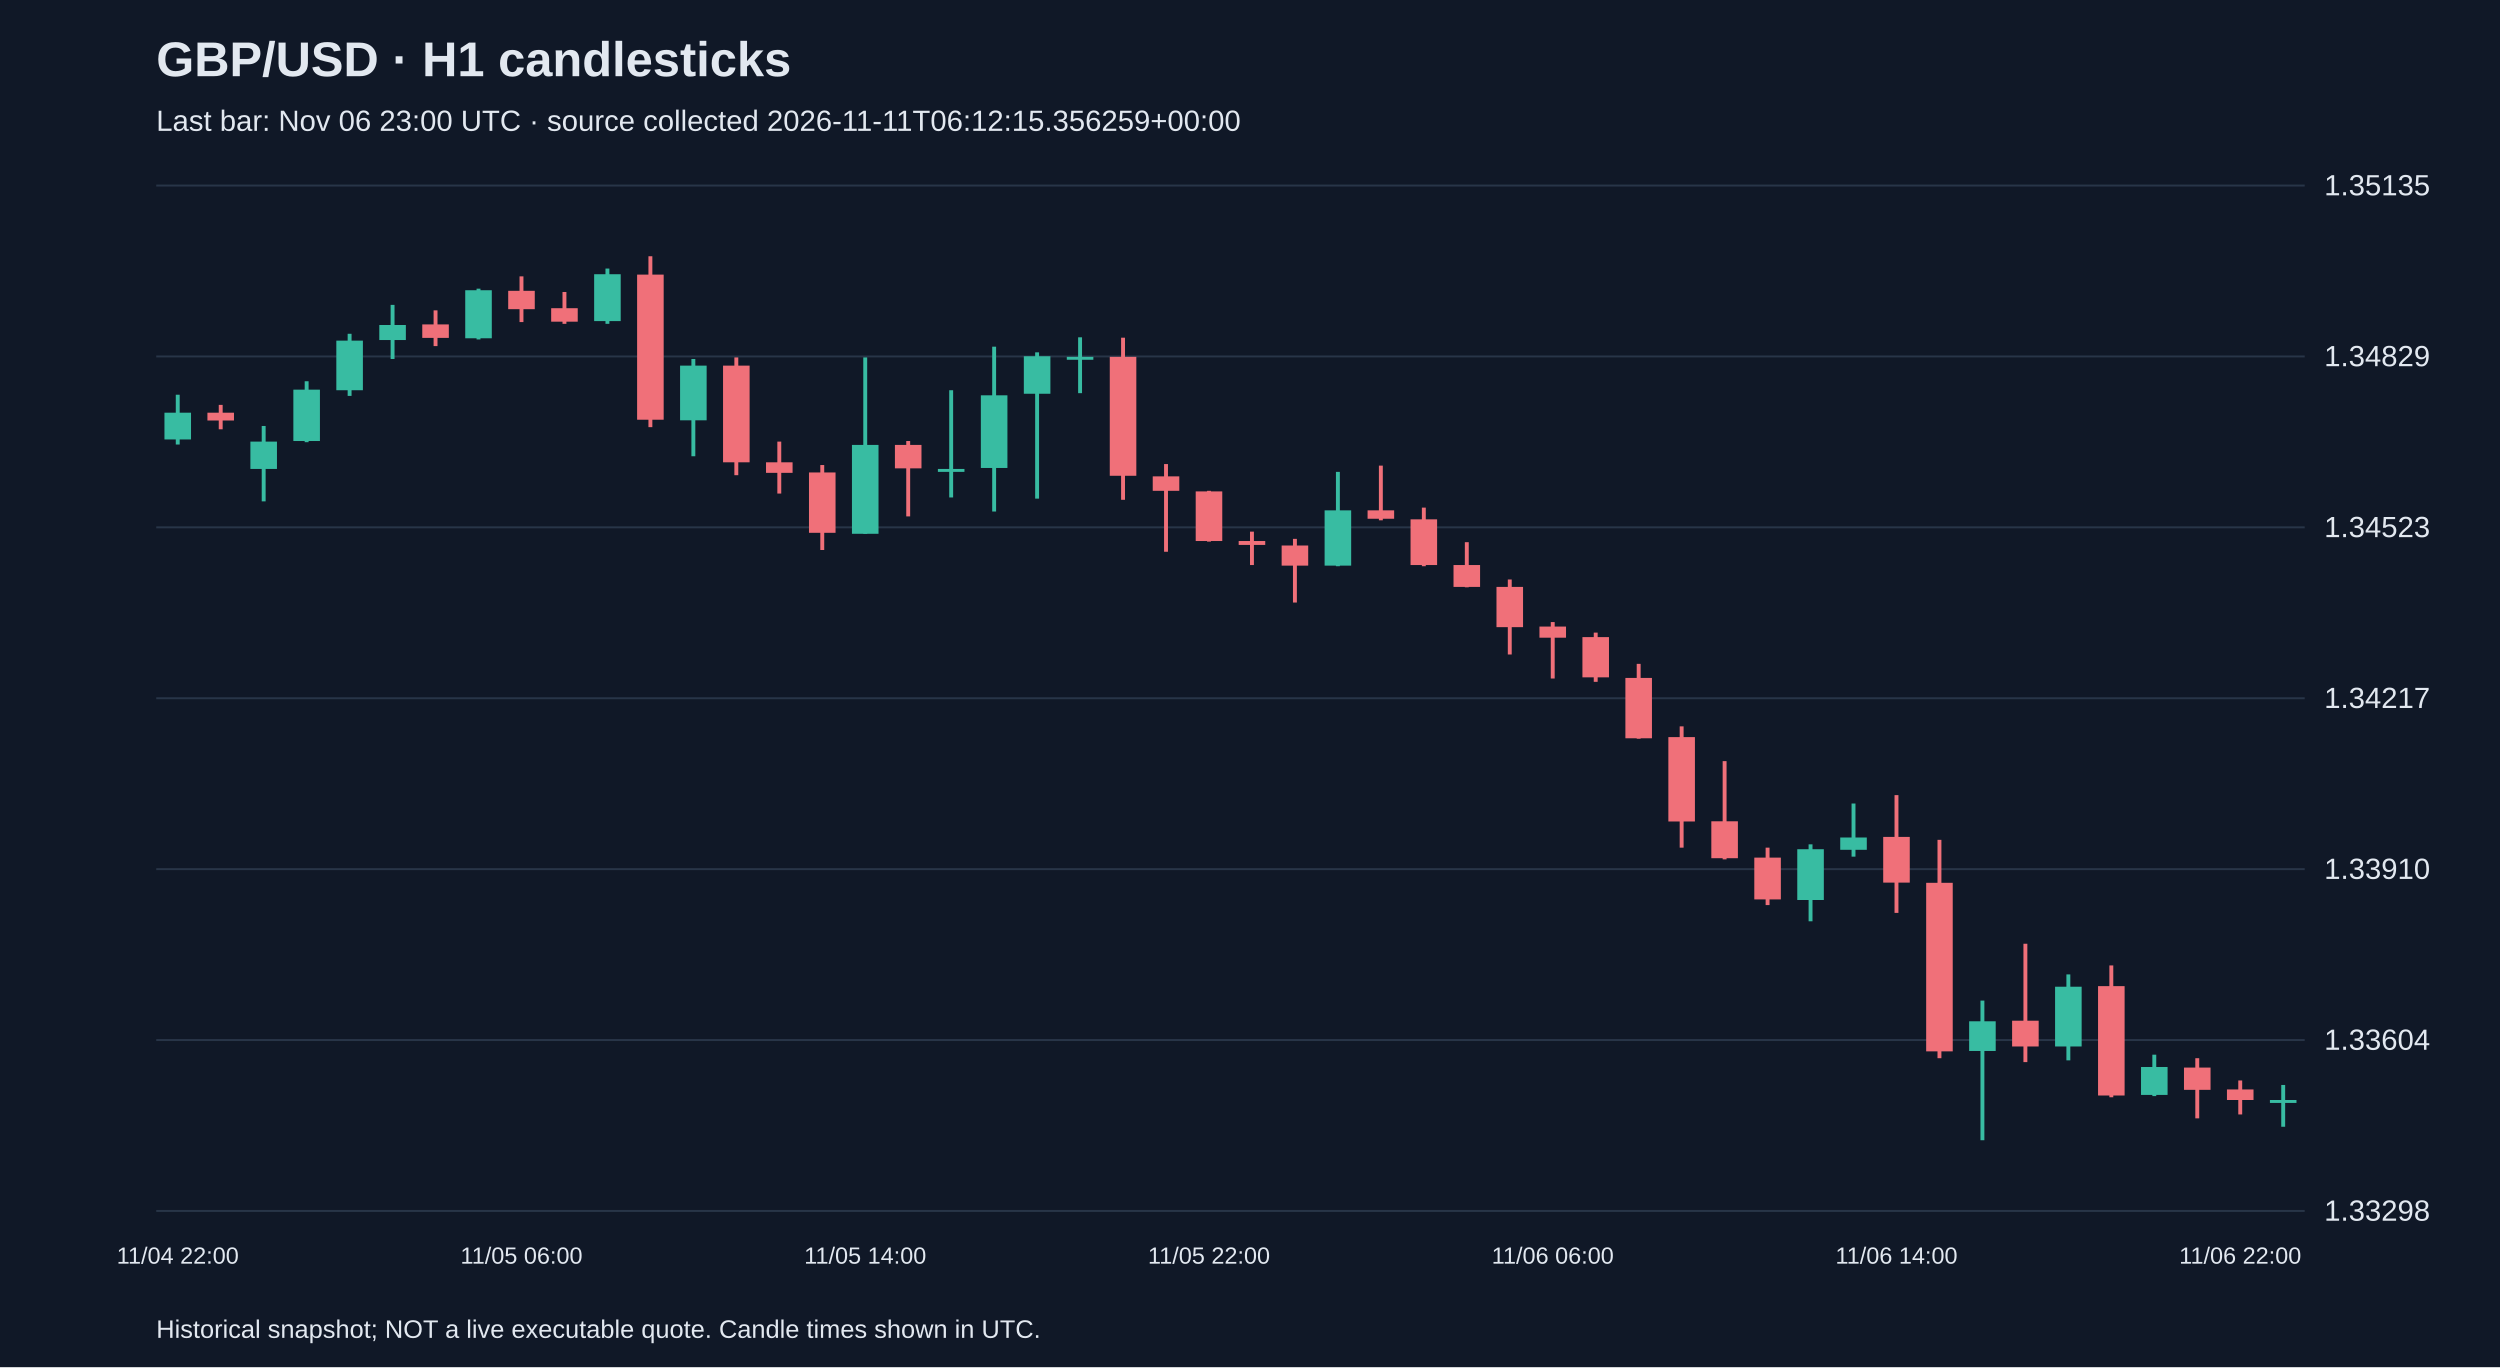
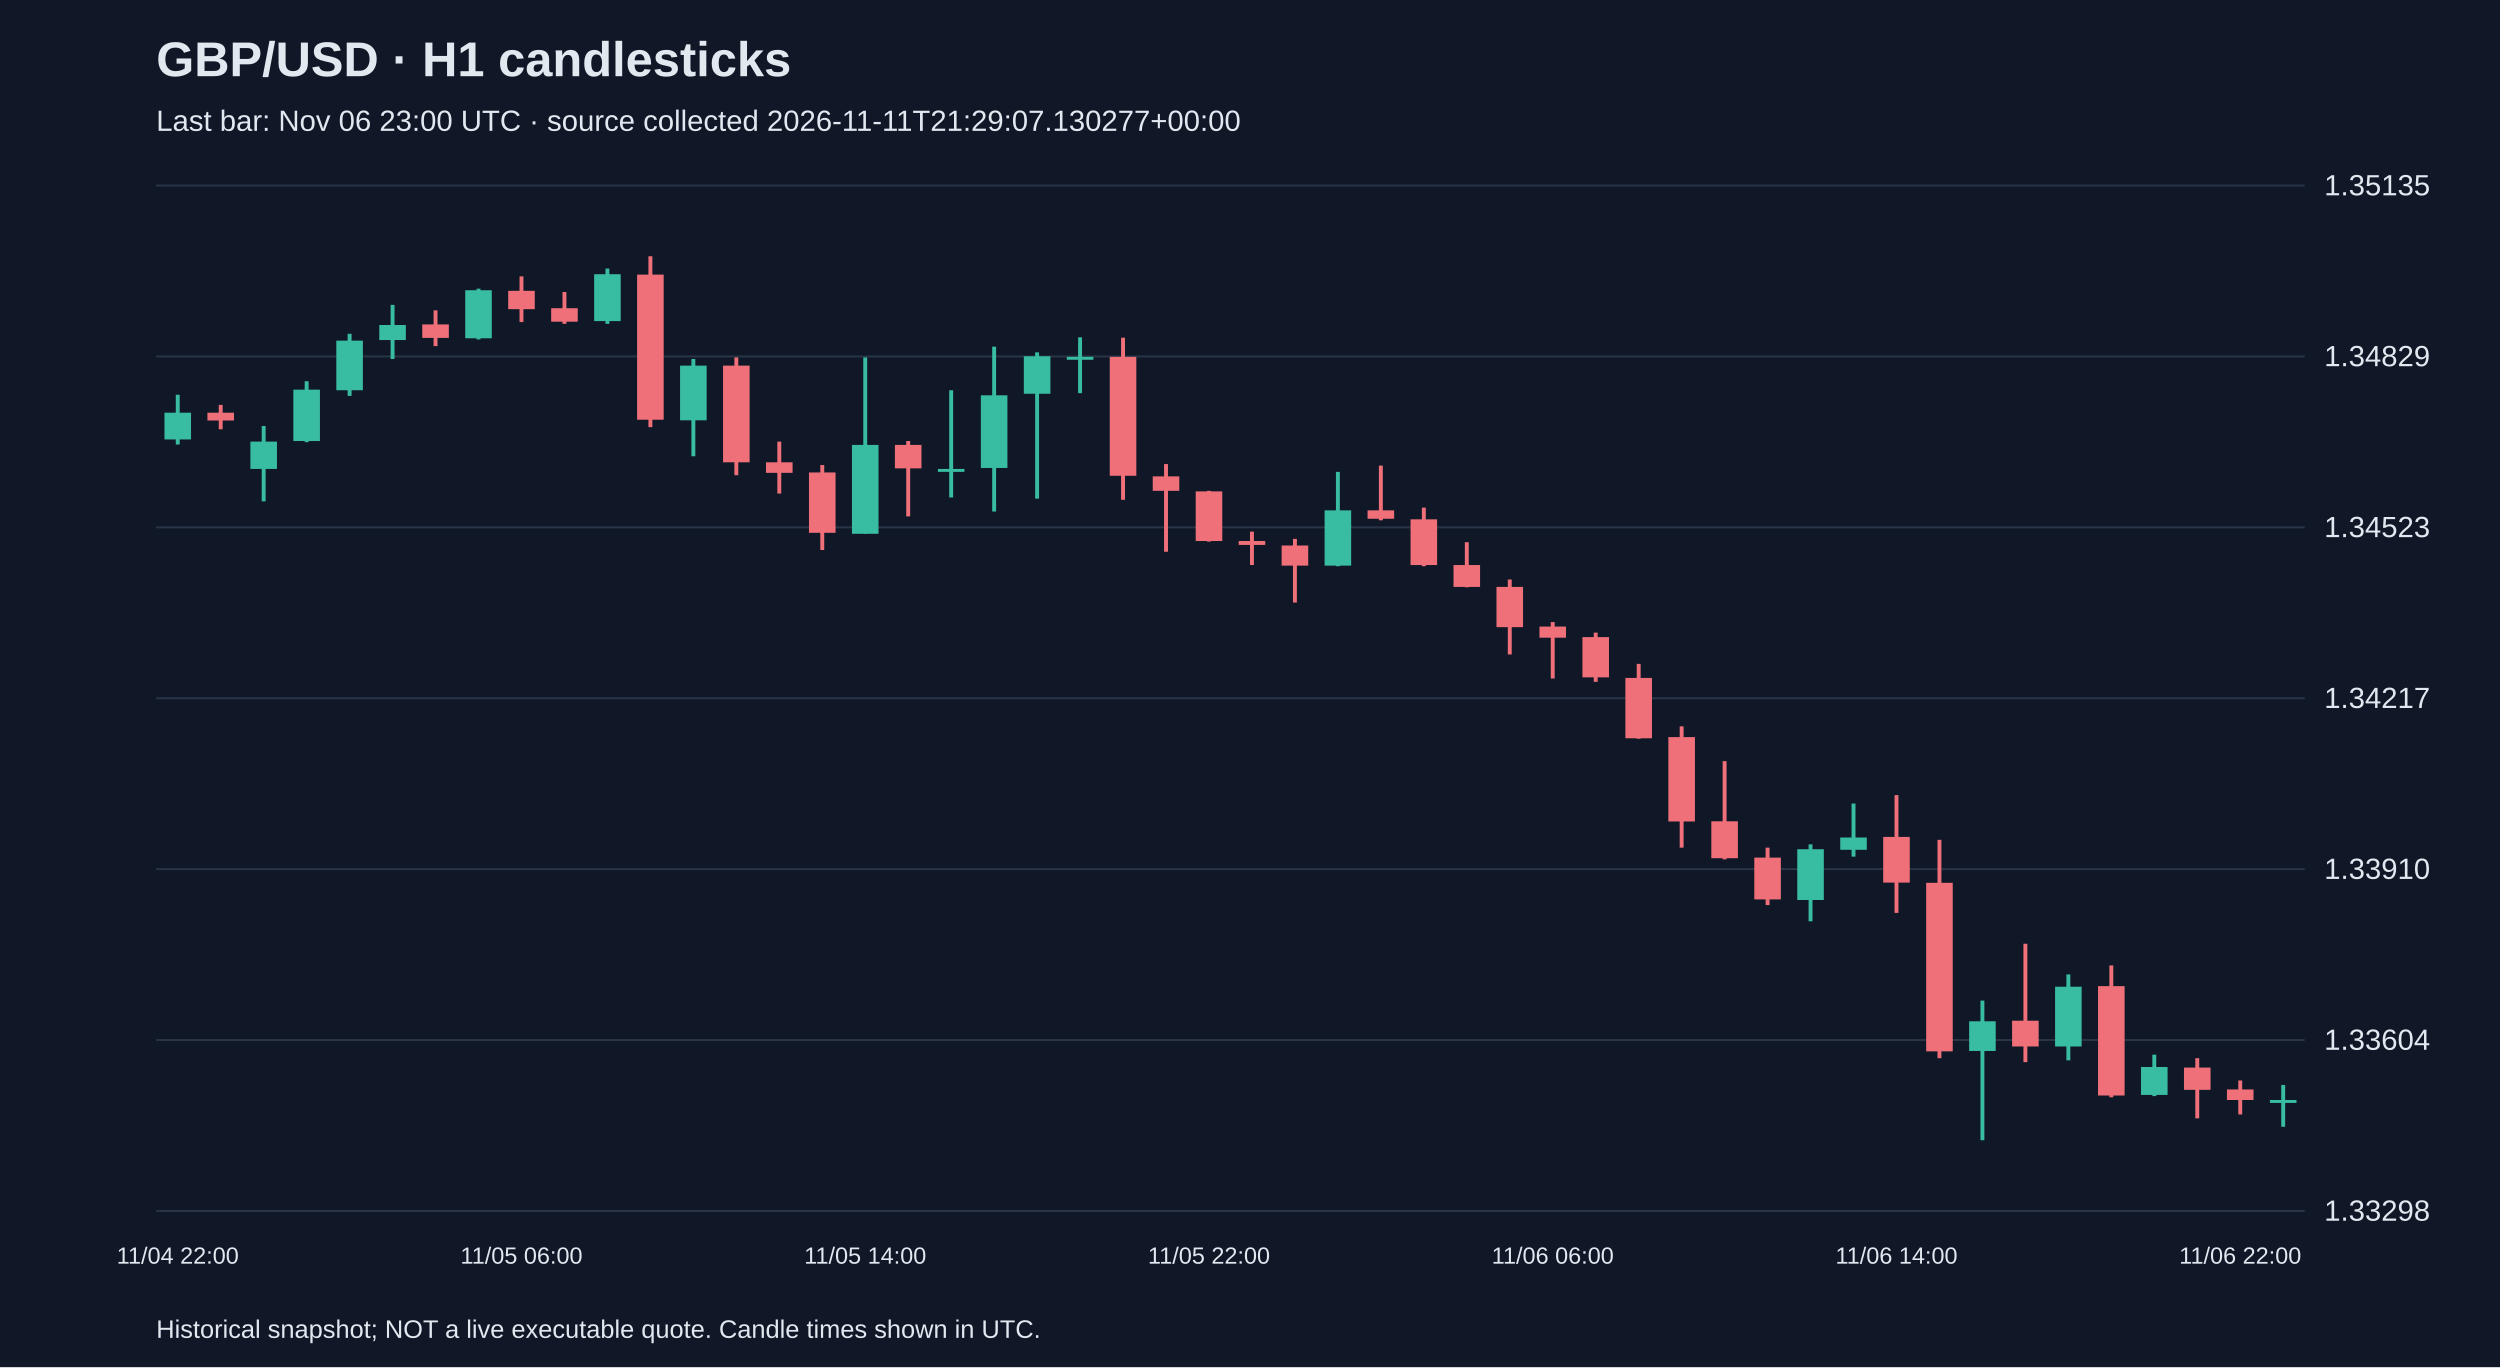
<svg xmlns="http://www.w3.org/2000/svg" viewBox="0 0 1280 700">
  <rect width="100%" height="100%" fill="#101827" />
  <style>text{font-family:Arial,sans-serif;fill:#e2e8f0}</style>
  <text x="80" y="39" font-size="25" font-weight="bold">GBP/USD · H1 candlesticks</text>
-   <text x="80" y="67" font-size="15" fill="#a6b1c5">Last bar: Nov 06 23:00 UTC · source collected 2026-11-11T06:12:15.356259+00:00</text>
+   <text x="80" y="67" font-size="15" fill="#a6b1c5">Last bar: Nov 06 23:00 UTC · source collected 2026-11-11T21:29:07.130277+00:00</text>
  <line x1="80" y1="620.0" x2="1180" y2="620.0" stroke="#283548" />
  <text x="1190" y="625.0" font-size="15">1.33298</text>
  <line x1="80" y1="532.5" x2="1180" y2="532.5" stroke="#283548" />
  <text x="1190" y="537.5" font-size="15">1.33604</text>
  <line x1="80" y1="445.0" x2="1180" y2="445.0" stroke="#283548" />
  <text x="1190" y="450.0" font-size="15">1.33910</text>
  <line x1="80" y1="357.5" x2="1180" y2="357.5" stroke="#283548" />
  <text x="1190" y="362.5" font-size="15">1.34217</text>
  <line x1="80" y1="270.0" x2="1180" y2="270.0" stroke="#283548" />
  <text x="1190" y="275.0" font-size="15">1.34523</text>
  <line x1="80" y1="182.5" x2="1180" y2="182.5" stroke="#283548" />
  <text x="1190" y="187.5" font-size="15">1.34829</text>
  <line x1="80" y1="95.0" x2="1180" y2="95.0" stroke="#283548" />
  <text x="1190" y="100.0" font-size="15">1.35135</text>
  <line x1="91.0" y1="202.1" x2="91.0" y2="227.6" stroke="#38bca2" stroke-width="2" />
  <rect x="84.2" y="211.3" width="13.6" height="13.7" fill="#38bca2" />
  <text x="91.0" y="647" text-anchor="middle" font-size="12">11/04 22:00</text>
  <line x1="113.0" y1="207.3" x2="113.0" y2="219.8" stroke="#f07079" stroke-width="2" />
  <rect x="106.2" y="211.3" width="13.6" height="4.0" fill="#f07079" />
  <line x1="135.0" y1="218.1" x2="135.0" y2="256.7" stroke="#38bca2" stroke-width="2" />
  <rect x="128.2" y="226.1" width="13.6" height="14.0" fill="#38bca2" />
  <line x1="157.0" y1="195.2" x2="157.0" y2="226.4" stroke="#38bca2" stroke-width="2" />
  <rect x="150.2" y="199.5" width="13.6" height="26.3" fill="#38bca2" />
  <line x1="179.0" y1="170.9" x2="179.0" y2="202.7" stroke="#38bca2" stroke-width="2" />
  <rect x="172.2" y="174.4" width="13.6" height="25.4" fill="#38bca2" />
  <line x1="201.0" y1="156.1" x2="201.0" y2="183.8" stroke="#38bca2" stroke-width="2" />
  <rect x="194.2" y="166.4" width="13.6" height="7.7" fill="#38bca2" />
  <line x1="223.0" y1="158.9" x2="223.0" y2="177.2" stroke="#f07079" stroke-width="2" />
  <rect x="216.2" y="166.1" width="13.6" height="6.9" fill="#f07079" />
  <line x1="245.0" y1="147.8" x2="245.0" y2="173.8" stroke="#38bca2" stroke-width="2" />
  <rect x="238.2" y="148.6" width="13.6" height="24.6" fill="#38bca2" />
  <line x1="267.0" y1="141.5" x2="267.0" y2="164.9" stroke="#f07079" stroke-width="2" />
  <rect x="260.2" y="148.9" width="13.6" height="9.4" fill="#f07079" />
  <text x="267.0" y="647" text-anchor="middle" font-size="12">11/05 06:00</text>
  <line x1="289.0" y1="149.5" x2="289.0" y2="165.8" stroke="#f07079" stroke-width="2" />
  <rect x="282.2" y="157.8" width="13.6" height="6.9" fill="#f07079" />
  <line x1="311.0" y1="137.5" x2="311.0" y2="165.8" stroke="#38bca2" stroke-width="2" />
  <rect x="304.2" y="140.4" width="13.6" height="24.0" fill="#38bca2" />
  <line x1="333.0" y1="131.2" x2="333.0" y2="218.7" stroke="#f07079" stroke-width="2" />
  <rect x="326.2" y="140.6" width="13.6" height="74.3" fill="#f07079" />
  <line x1="355.0" y1="183.8" x2="355.0" y2="233.6" stroke="#38bca2" stroke-width="2" />
  <rect x="348.2" y="187.2" width="13.6" height="28.0" fill="#38bca2" />
  <line x1="377.0" y1="183.0" x2="377.0" y2="243.3" stroke="#f07079" stroke-width="2" />
  <rect x="370.2" y="187.2" width="13.6" height="49.5" fill="#f07079" />
  <line x1="399.0" y1="226.1" x2="399.0" y2="252.7" stroke="#f07079" stroke-width="2" />
  <rect x="392.2" y="236.7" width="13.6" height="5.4" fill="#f07079" />
  <line x1="421.0" y1="238.1" x2="421.0" y2="281.6" stroke="#f07079" stroke-width="2" />
  <rect x="414.2" y="241.9" width="13.6" height="30.9" fill="#f07079" />
  <line x1="443.0" y1="183.0" x2="443.0" y2="273.3" stroke="#38bca2" stroke-width="2" />
  <rect x="436.2" y="227.8" width="13.6" height="45.5" fill="#38bca2" />
  <text x="443.0" y="647" text-anchor="middle" font-size="12">11/05 14:00</text>
  <line x1="465.0" y1="225.8" x2="465.0" y2="264.4" stroke="#f07079" stroke-width="2" />
  <rect x="458.2" y="227.8" width="13.6" height="12.0" fill="#f07079" />
  <line x1="487.0" y1="199.8" x2="487.0" y2="254.7" stroke="#38bca2" stroke-width="2" />
  <rect x="480.2" y="240.1" width="13.6" height="1.5" fill="#38bca2" />
  <line x1="509.0" y1="177.5" x2="509.0" y2="261.9" stroke="#38bca2" stroke-width="2" />
  <rect x="502.2" y="202.4" width="13.6" height="37.2" fill="#38bca2" />
  <line x1="531.0" y1="180.4" x2="531.0" y2="255.3" stroke="#38bca2" stroke-width="2" />
  <rect x="524.2" y="182.4" width="13.6" height="19.2" fill="#38bca2" />
  <line x1="553.0" y1="172.7" x2="553.0" y2="201.3" stroke="#38bca2" stroke-width="2" />
  <rect x="546.2" y="182.7" width="13.6" height="1.5" fill="#38bca2" />
  <line x1="575.0" y1="172.9" x2="575.0" y2="255.9" stroke="#f07079" stroke-width="2" />
  <rect x="568.2" y="182.7" width="13.6" height="60.9" fill="#f07079" />
  <line x1="597.0" y1="237.6" x2="597.0" y2="282.5" stroke="#f07079" stroke-width="2" />
  <rect x="590.2" y="243.9" width="13.6" height="7.4" fill="#f07079" />
  <line x1="619.0" y1="251.3" x2="619.0" y2="277.3" stroke="#f07079" stroke-width="2" />
  <rect x="612.2" y="251.6" width="13.6" height="25.4" fill="#f07079" />
  <text x="619.0" y="647" text-anchor="middle" font-size="12">11/05 22:00</text>
  <line x1="641.0" y1="272.2" x2="641.0" y2="289.3" stroke="#f07079" stroke-width="2" />
  <rect x="634.2" y="277.0" width="13.6" height="2.0" fill="#f07079" />
  <line x1="663.0" y1="275.9" x2="663.0" y2="308.5" stroke="#f07079" stroke-width="2" />
  <rect x="656.2" y="279.3" width="13.6" height="10.3" fill="#f07079" />
  <line x1="685.0" y1="241.6" x2="685.0" y2="289.9" stroke="#38bca2" stroke-width="2" />
  <rect x="678.2" y="261.3" width="13.6" height="28.3" fill="#38bca2" />
  <line x1="707.0" y1="238.4" x2="707.0" y2="266.4" stroke="#f07079" stroke-width="2" />
  <rect x="700.2" y="261.3" width="13.6" height="4.3" fill="#f07079" />
  <line x1="729.0" y1="259.9" x2="729.0" y2="289.9" stroke="#f07079" stroke-width="2" />
  <rect x="722.2" y="265.9" width="13.6" height="23.4" fill="#f07079" />
  <line x1="751.0" y1="277.6" x2="751.0" y2="300.7" stroke="#f07079" stroke-width="2" />
  <rect x="744.2" y="289.3" width="13.6" height="11.2" fill="#f07079" />
  <line x1="773.0" y1="296.7" x2="773.0" y2="335.1" stroke="#f07079" stroke-width="2" />
  <rect x="766.2" y="300.5" width="13.6" height="20.6" fill="#f07079" />
  <line x1="795.0" y1="318.5" x2="795.0" y2="347.4" stroke="#f07079" stroke-width="2" />
  <rect x="788.2" y="320.8" width="13.6" height="5.7" fill="#f07079" />
  <text x="795.0" y="647" text-anchor="middle" font-size="12">11/06 06:00</text>
  <line x1="817.0" y1="323.9" x2="817.0" y2="349.1" stroke="#f07079" stroke-width="2" />
  <rect x="810.2" y="326.2" width="13.6" height="20.6" fill="#f07079" />
  <line x1="839.0" y1="339.9" x2="839.0" y2="378.2" stroke="#f07079" stroke-width="2" />
  <rect x="832.2" y="347.1" width="13.6" height="30.9" fill="#f07079" />
  <line x1="861.0" y1="371.9" x2="861.0" y2="434.0" stroke="#f07079" stroke-width="2" />
  <rect x="854.2" y="377.4" width="13.6" height="43.2" fill="#f07079" />
  <line x1="883.0" y1="389.7" x2="883.0" y2="440.0" stroke="#f07079" stroke-width="2" />
  <rect x="876.2" y="420.5" width="13.6" height="18.9" fill="#f07079" />
  <line x1="905.0" y1="434.0" x2="905.0" y2="463.4" stroke="#f07079" stroke-width="2" />
  <rect x="898.2" y="439.1" width="13.6" height="21.4" fill="#f07079" />
  <line x1="927.0" y1="432.3" x2="927.0" y2="471.7" stroke="#38bca2" stroke-width="2" />
  <rect x="920.2" y="434.8" width="13.6" height="26.0" fill="#38bca2" />
  <line x1="949.0" y1="411.4" x2="949.0" y2="438.6" stroke="#38bca2" stroke-width="2" />
  <rect x="942.2" y="428.8" width="13.6" height="6.3" fill="#38bca2" />
  <line x1="971.0" y1="407.1" x2="971.0" y2="467.4" stroke="#f07079" stroke-width="2" />
  <rect x="964.2" y="428.5" width="13.6" height="23.4" fill="#f07079" />
  <text x="971.0" y="647" text-anchor="middle" font-size="12">11/06 14:00</text>
  <line x1="993.0" y1="430.0" x2="993.0" y2="541.8" stroke="#f07079" stroke-width="2" />
  <rect x="986.2" y="452.0" width="13.6" height="86.3" fill="#f07079" />
  <line x1="1015.0" y1="512.3" x2="1015.0" y2="583.8" stroke="#38bca2" stroke-width="2" />
  <rect x="1008.2" y="522.9" width="13.6" height="15.2" fill="#38bca2" />
  <line x1="1037.0" y1="483.2" x2="1037.0" y2="543.8" stroke="#f07079" stroke-width="2" />
  <rect x="1030.2" y="522.6" width="13.6" height="13.2" fill="#f07079" />
  <line x1="1059.0" y1="498.9" x2="1059.0" y2="542.9" stroke="#38bca2" stroke-width="2" />
  <rect x="1052.2" y="505.2" width="13.6" height="30.6" fill="#38bca2" />
  <line x1="1081.0" y1="494.3" x2="1081.0" y2="561.8" stroke="#f07079" stroke-width="2" />
  <rect x="1074.2" y="504.9" width="13.6" height="56.0" fill="#f07079" />
  <line x1="1103.0" y1="540.0" x2="1103.0" y2="561.2" stroke="#38bca2" stroke-width="2" />
  <rect x="1096.2" y="546.3" width="13.6" height="14.3" fill="#38bca2" />
  <line x1="1125.0" y1="541.8" x2="1125.0" y2="572.6" stroke="#f07079" stroke-width="2" />
  <rect x="1118.2" y="546.6" width="13.6" height="11.4" fill="#f07079" />
  <line x1="1147.0" y1="553.2" x2="1147.0" y2="570.6" stroke="#f07079" stroke-width="2" />
  <rect x="1140.2" y="557.8" width="13.6" height="5.4" fill="#f07079" />
  <text x="1147.0" y="647" text-anchor="middle" font-size="12">11/06 22:00</text>
  <line x1="1169.0" y1="555.5" x2="1169.0" y2="576.9" stroke="#38bca2" stroke-width="2" />
  <rect x="1162.2" y="563.2" width="13.6" height="1.5" fill="#38bca2" />
  <text x="80" y="685" font-size="13">Historical snapshot; NOT a live executable quote. Candle times shown in UTC.</text>
</svg>
